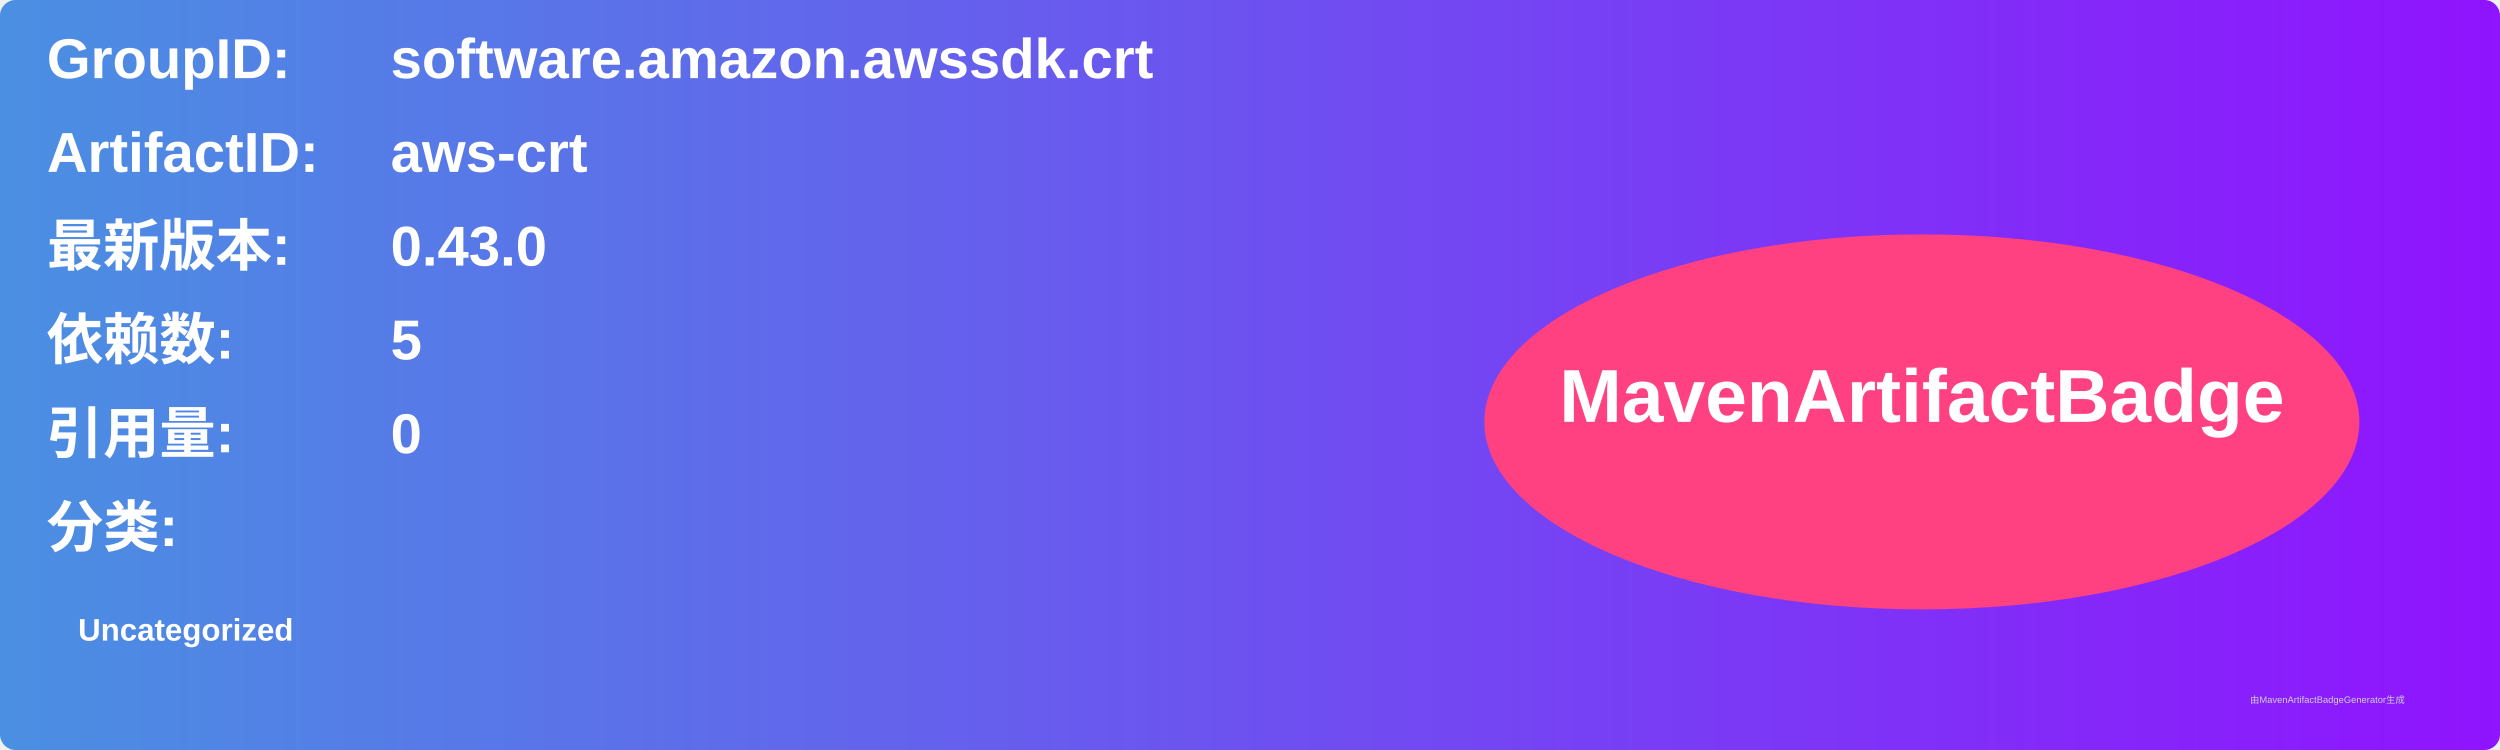
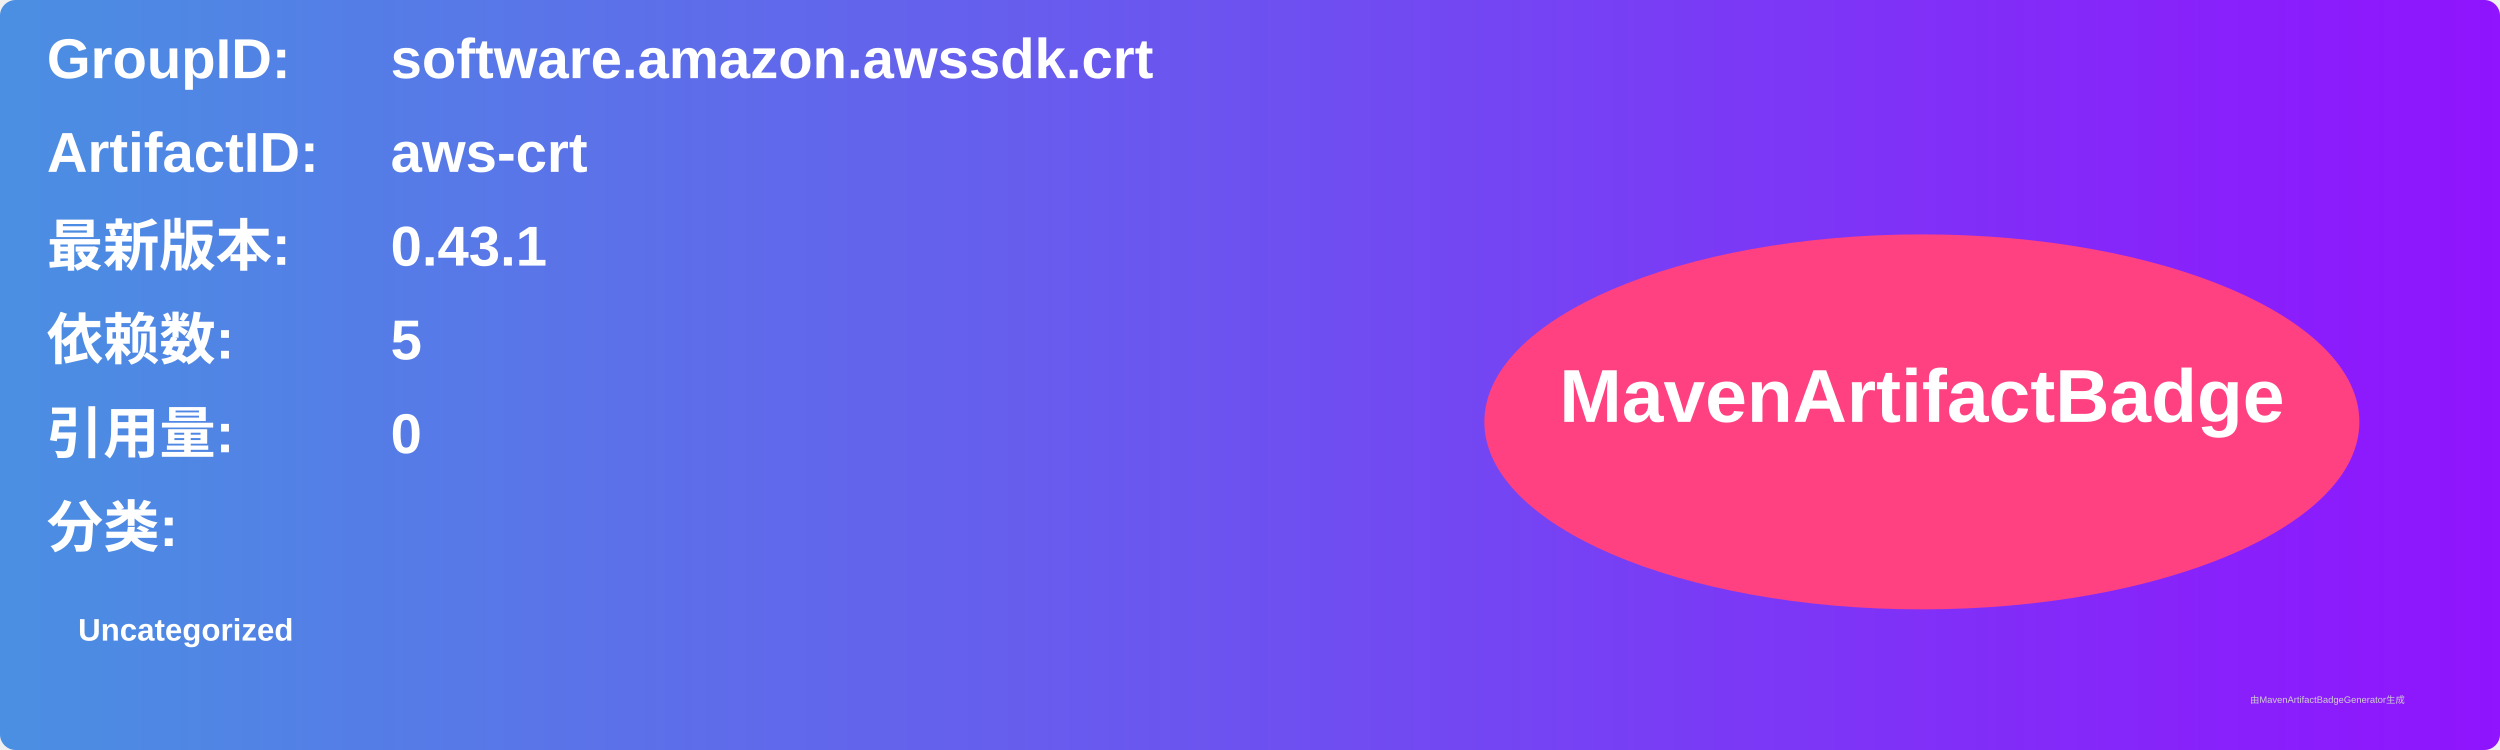
<svg xmlns="http://www.w3.org/2000/svg" width="800" height="240" viewBox="0 0 800 240">
  <linearGradient id="grad" x1="0%" y1="0%" x2="100%" y2="0%">
    <stop offset="0%" stop-color="#4a90e2" />
    <stop offset="100%" stop-color="#9013fe" />
  </linearGradient>
  <rect width="100%" height="100%" rx="5" ry="5" fill="url(#grad)" />
  <g transform="translate(15, 15)">
    <text x="0" y="10" font-family="Arial" font-size="18" fill="white" font-weight="bold" width="260">GroupID:</text>
    <text x="110" y="10" font-family="Arial" font-size="18" fill="white" font-weight="bold" width="460">software.amazon.awssdk.crt</text>
    <text x="0" y="40" font-family="Arial" font-size="18" fill="white" font-weight="bold" width="260">ArtifactID:</text>
    <text x="110" y="40" font-family="Arial" font-size="18" fill="white" font-weight="bold" width="460">aws-crt</text>
    <text x="0" y="70" font-family="Arial" font-size="18" fill="white" font-weight="bold">最新版本:</text>
    <text x="110" y="70" font-family="Arial" font-size="18" fill="white" font-weight="bold">
-       <tspan font-weight="bold">0.43.0</tspan>
+       <tspan font-weight="bold">0.43.1</tspan>
    </text>
    <text x="0" y="100" font-family="Arial" font-size="18" fill="white" font-weight="bold">依赖数: </text>
    <text x="110" y="100" font-family="Arial" font-size="18" fill="white">
      <tspan font-weight="bold">5</tspan>
    </text>
    <text x="0" y="130" font-family="Arial" font-size="18" fill="white" font-weight="bold">引用量: </text>
    <text x="110" y="130" font-family="Arial" font-size="18" fill="white">
      <tspan font-weight="bold">0</tspan>
    </text>
    <text x="0" y="160" font-family="Arial" font-size="18" fill="white" font-weight="bold">分类:</text>
    <text x="10" y="190" font-family="Arial" font-size="10" fill="white">
      <tspan font-weight="bold">Uncategorized</tspan>
    </text>
    <ellipse cx="600" cy="120" rx="140" ry="60" fill="#ff4081" />
    <text x="600" y="120" text-anchor="middle" font-family="Arial" font-size="24" fill="white" font-weight="bold">MavenArtifactBadge</text>
  </g>
  <text x="720" y="225" font-family="Arial" font-size="3" fill="#d0d0d0">由MavenArtifactBadgeGenerator生成</text>
</svg>
